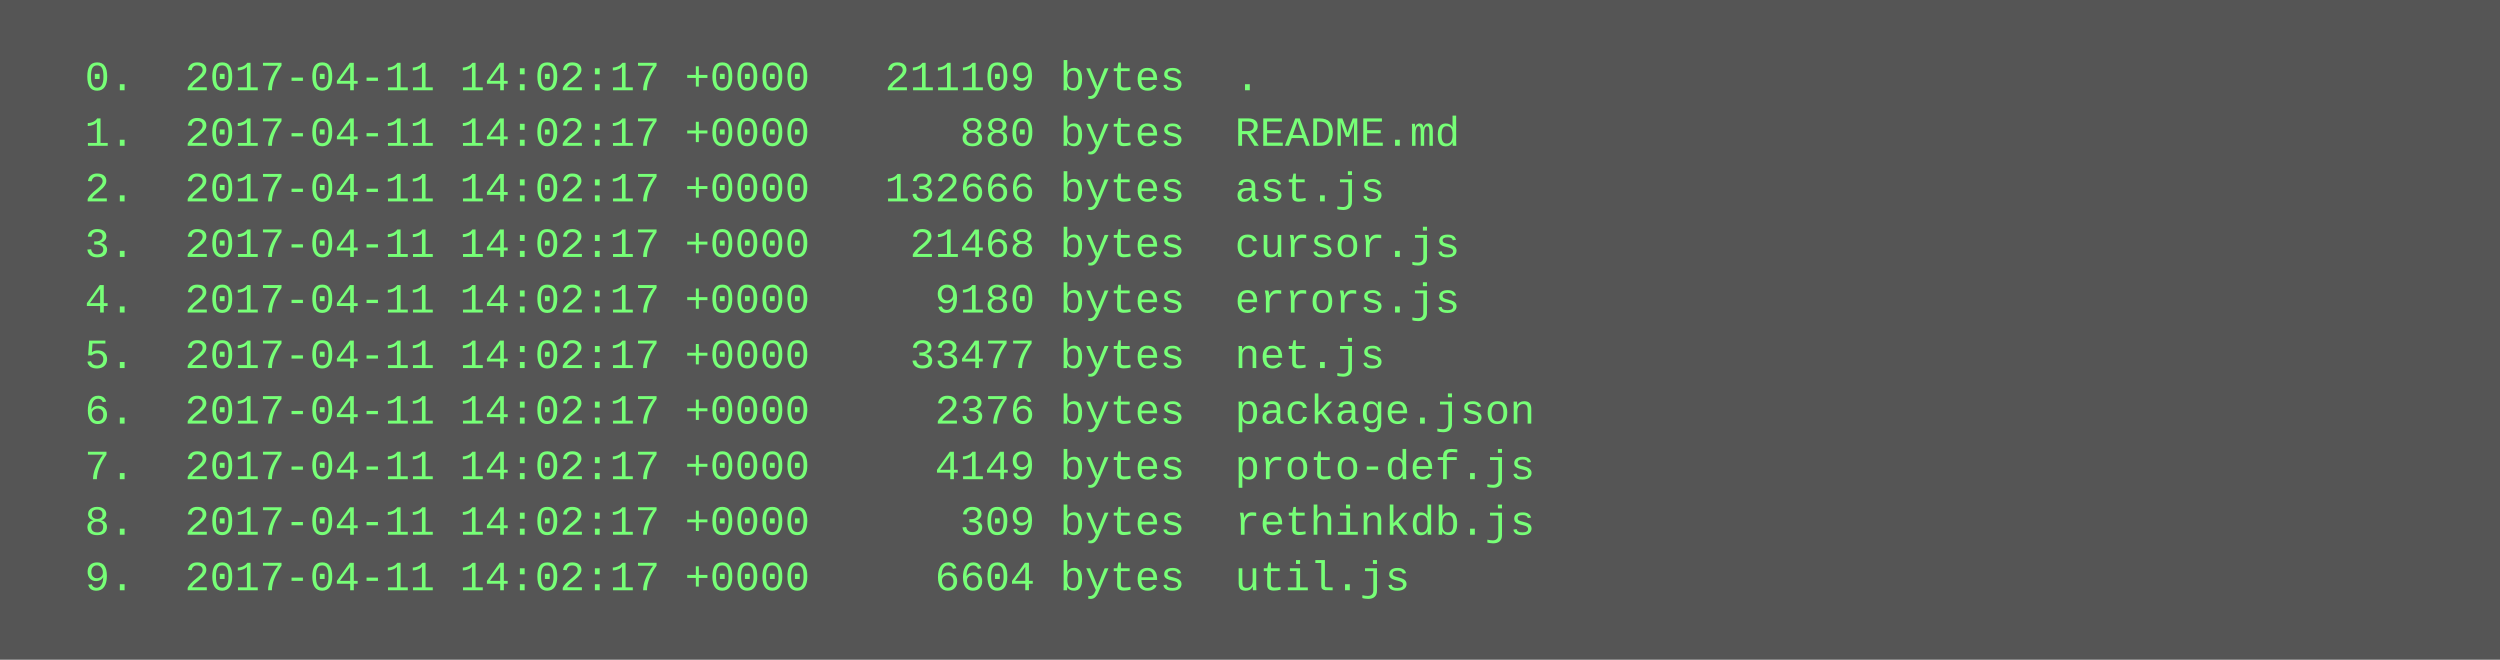
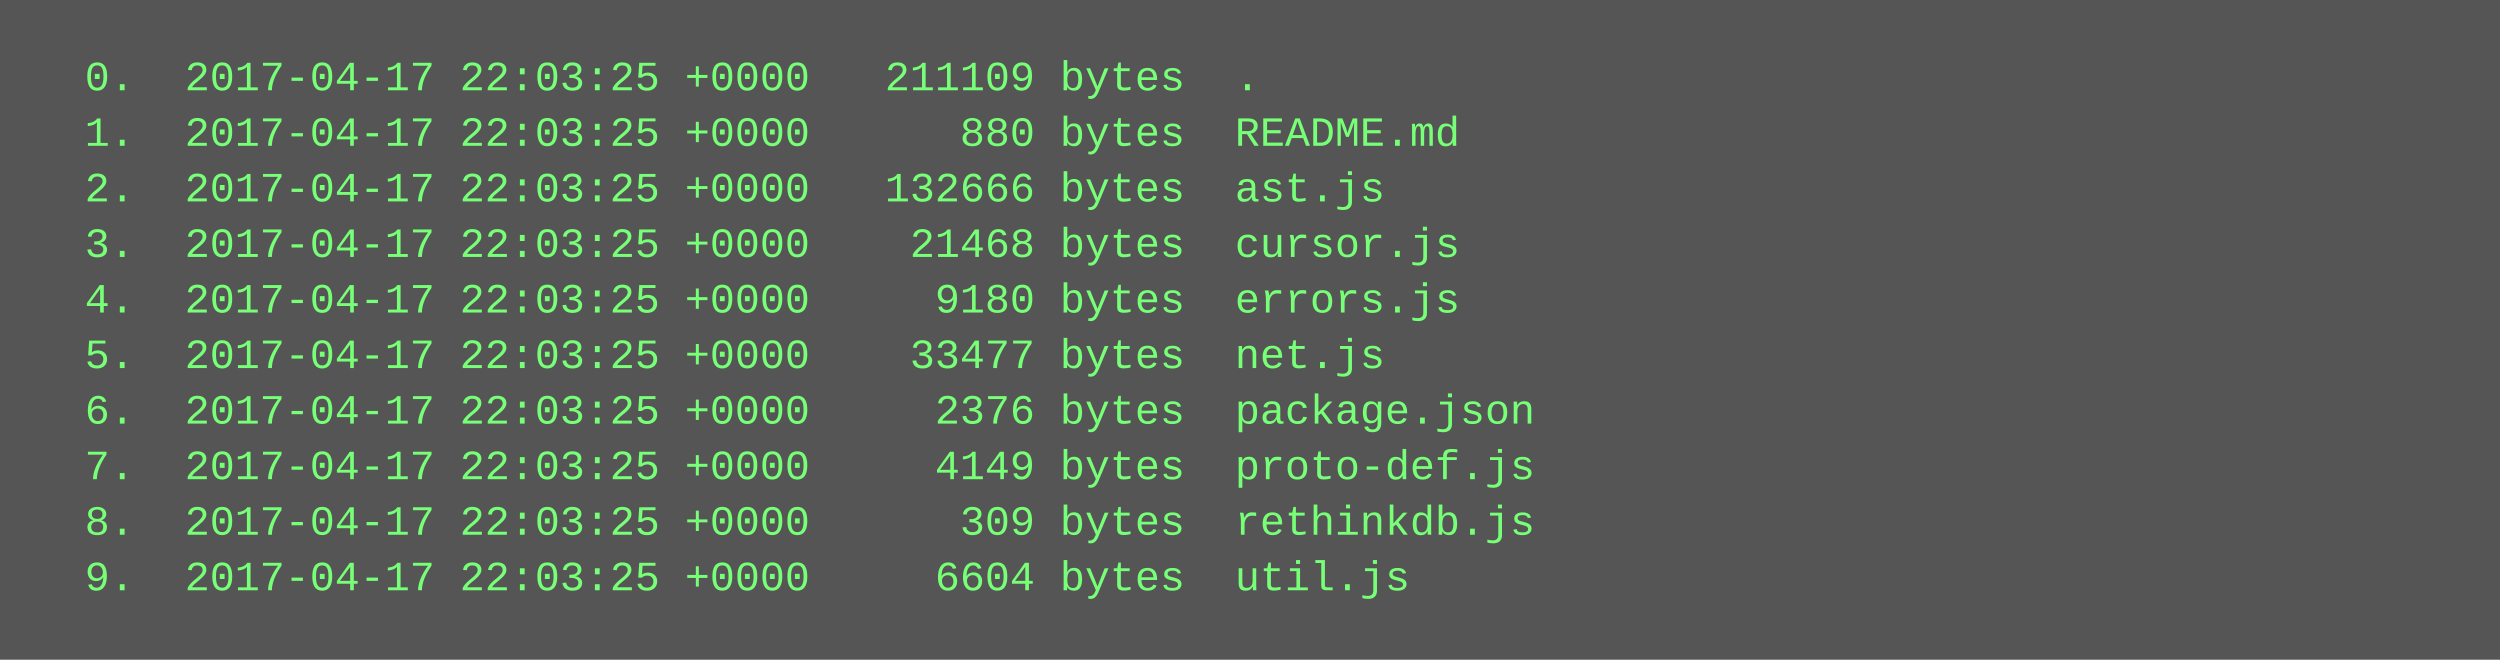
<svg xmlns="http://www.w3.org/2000/svg" height="190" width="720">
  <rect height="190" fill="#555" width="720" />
  <text fill="#7f7" font-family="Courier New" font-size="12" xml:space="preserve">
-     <tspan x="10" y="26">  0.  2017-04-11 14:02:17 +0000   211109 bytes  .</tspan>
-     <tspan x="10" y="42">  1.  2017-04-11 14:02:17 +0000      880 bytes  README.md</tspan>
-     <tspan x="10" y="58">  2.  2017-04-11 14:02:17 +0000   132666 bytes  ast.js</tspan>
-     <tspan x="10" y="74">  3.  2017-04-11 14:02:17 +0000    21468 bytes  cursor.js</tspan>
-     <tspan x="10" y="90">  4.  2017-04-11 14:02:17 +0000     9180 bytes  errors.js</tspan>
-     <tspan x="10" y="106">  5.  2017-04-11 14:02:17 +0000    33477 bytes  net.js</tspan>
-     <tspan x="10" y="122">  6.  2017-04-11 14:02:17 +0000     2376 bytes  package.json</tspan>
-     <tspan x="10" y="138">  7.  2017-04-11 14:02:17 +0000     4149 bytes  proto-def.js</tspan>
-     <tspan x="10" y="154">  8.  2017-04-11 14:02:17 +0000      309 bytes  rethinkdb.js</tspan>
-     <tspan x="10" y="170">  9.  2017-04-11 14:02:17 +0000     6604 bytes  util.js</tspan>
+     <tspan x="10" y="26">  0.  2017-04-17 22:03:25 +0000   211109 bytes  .</tspan>
+     <tspan x="10" y="42">  1.  2017-04-17 22:03:25 +0000      880 bytes  README.md</tspan>
+     <tspan x="10" y="58">  2.  2017-04-17 22:03:25 +0000   132666 bytes  ast.js</tspan>
+     <tspan x="10" y="74">  3.  2017-04-17 22:03:25 +0000    21468 bytes  cursor.js</tspan>
+     <tspan x="10" y="90">  4.  2017-04-17 22:03:25 +0000     9180 bytes  errors.js</tspan>
+     <tspan x="10" y="106">  5.  2017-04-17 22:03:25 +0000    33477 bytes  net.js</tspan>
+     <tspan x="10" y="122">  6.  2017-04-17 22:03:25 +0000     2376 bytes  package.json</tspan>
+     <tspan x="10" y="138">  7.  2017-04-17 22:03:25 +0000     4149 bytes  proto-def.js</tspan>
+     <tspan x="10" y="154">  8.  2017-04-17 22:03:25 +0000      309 bytes  rethinkdb.js</tspan>
+     <tspan x="10" y="170">  9.  2017-04-17 22:03:25 +0000     6604 bytes  util.js</tspan>
  </text>
</svg>
